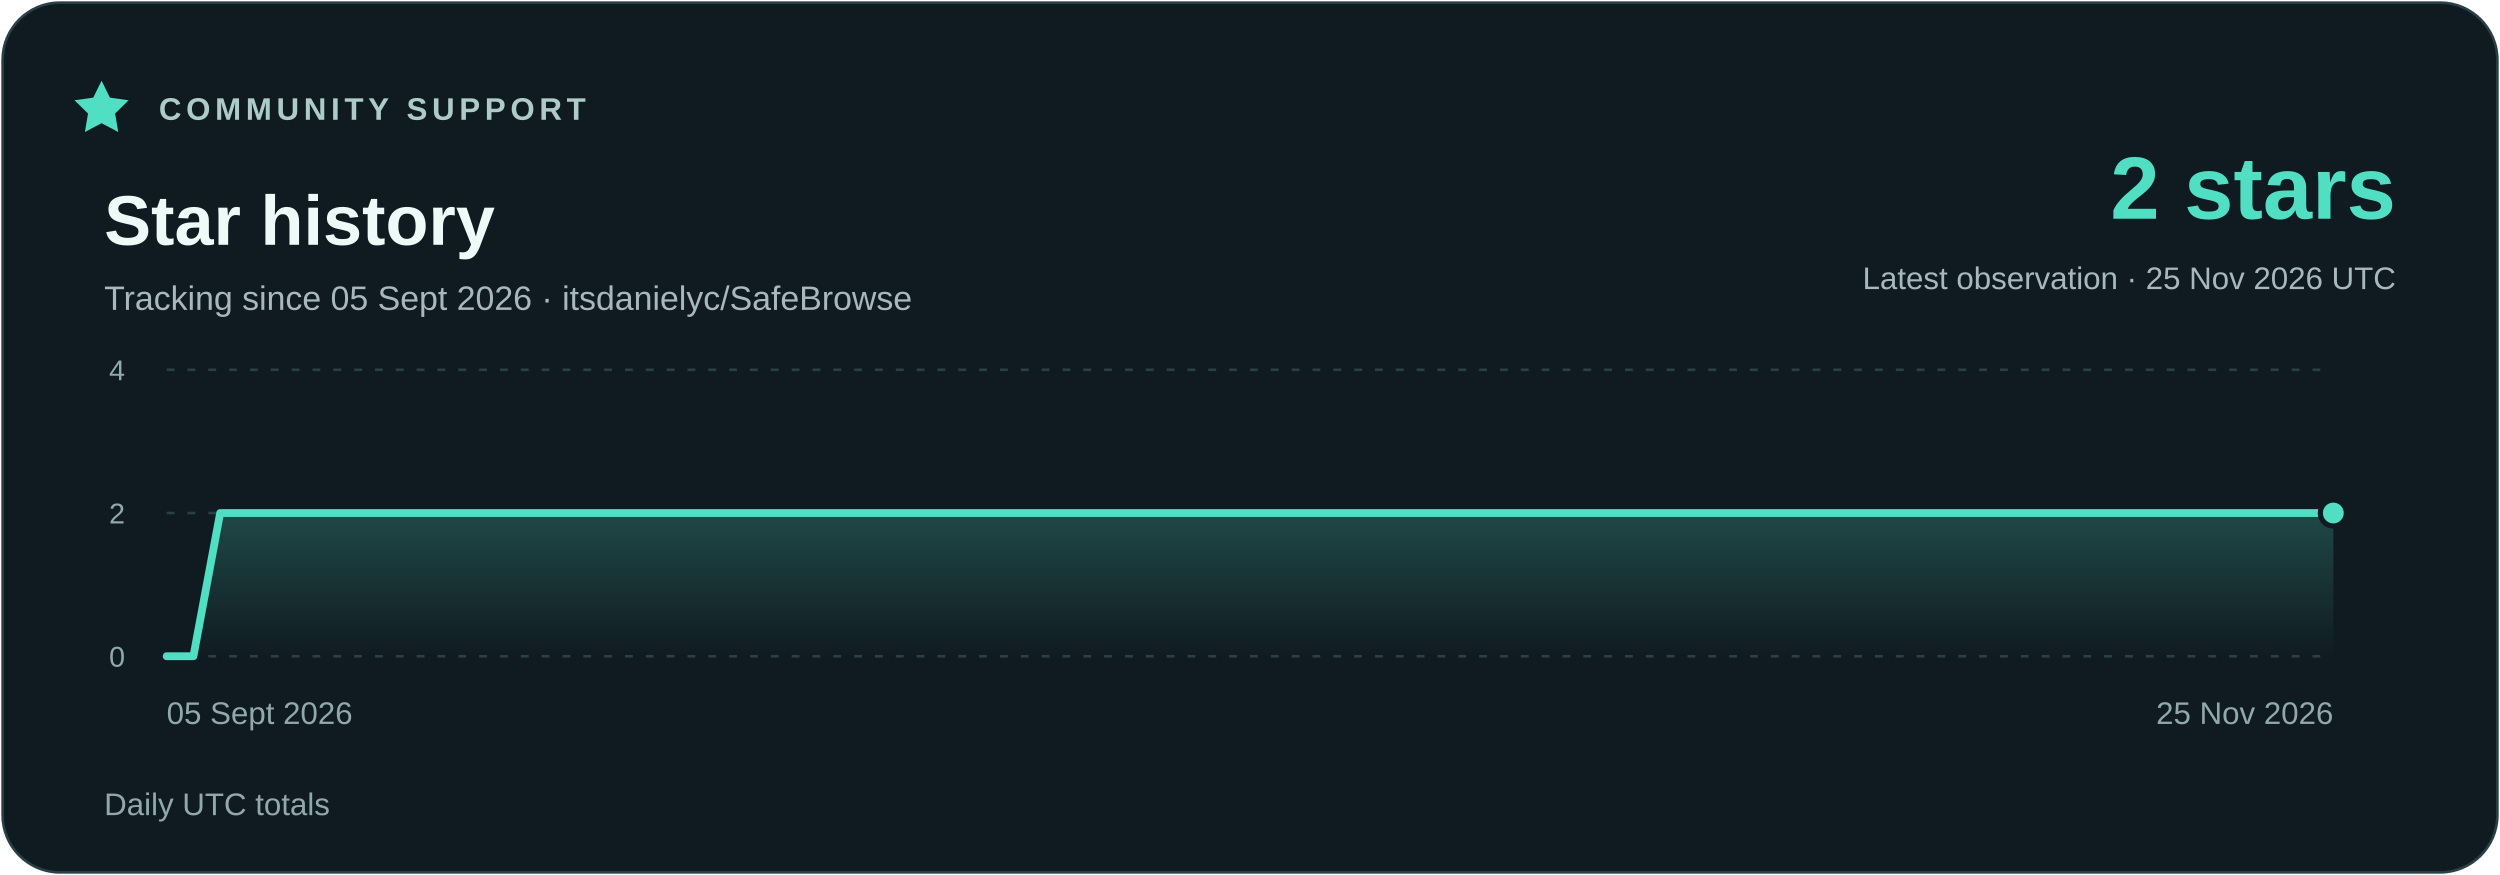
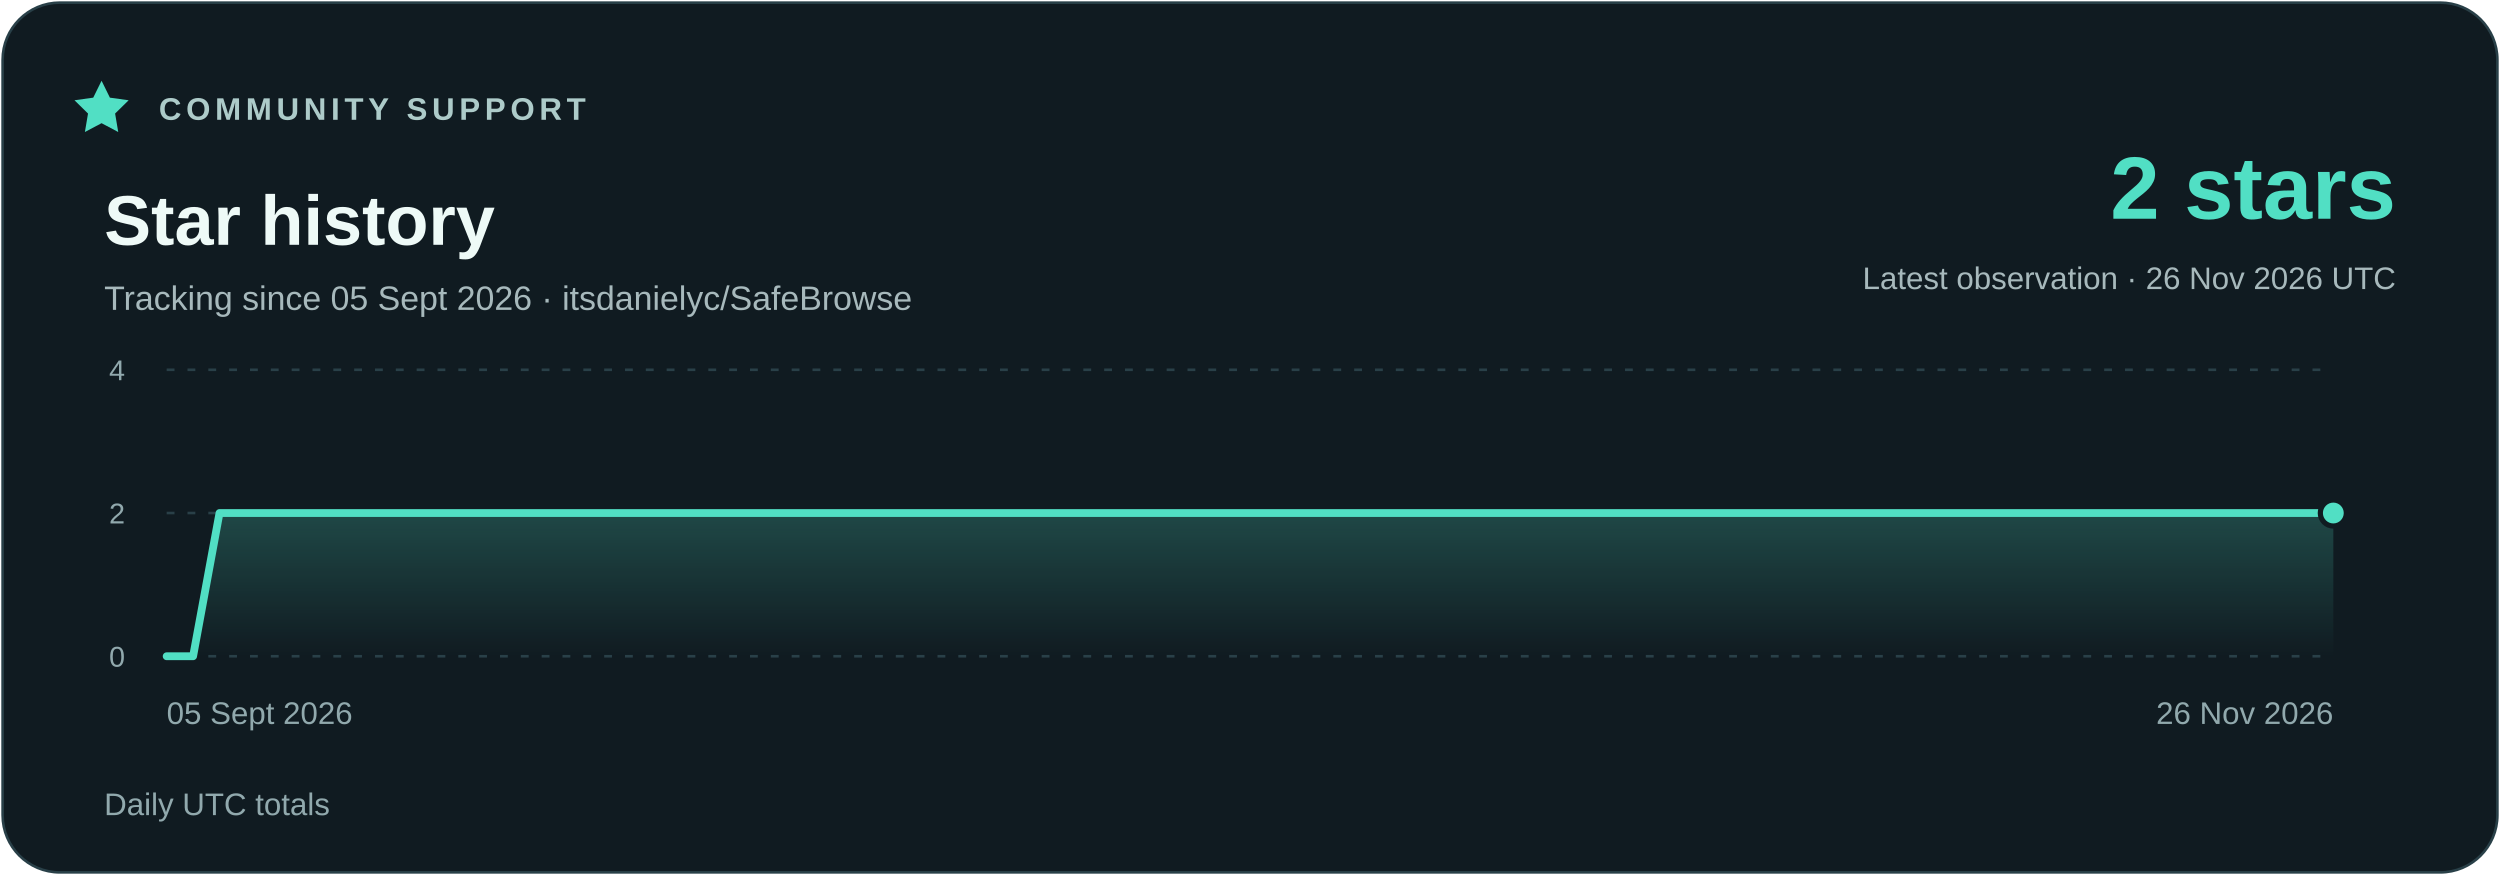
<svg xmlns="http://www.w3.org/2000/svg" width="960" height="336" viewBox="0 0 960 336" role="img" aria-labelledby="title description">
  <defs>
    <linearGradient id="area" x1="0" y1="0" x2="0" y2="1">
      <stop stop-color="#51dfc4" stop-opacity=".23" />
      <stop offset="1" stop-color="#51dfc4" stop-opacity="0" />
    </linearGradient>
  </defs>
  <rect x="1" y="1" width="958" height="334" rx="22" fill="#101b21" stroke="#294048" />
  <g font-family="Segoe UI,Arial,sans-serif">
    <path d="m39 31 3.2 6.5 7.2 1-5.2 5.1 1.2 7.1-6.4-3.4-6.4 3.4 1.2-7.1-5.2-5.1 7.2-1z" fill="#51dfc4" />
    <text x="61" y="46" fill="#adcbc9" font-size="12" font-weight="700" letter-spacing="1.8">COMMUNITY SUPPORT</text>
    <text x="40" y="94" fill="#eefaf7" font-size="27" font-weight="700">Star history</text>
    <text x="40" y="119" fill="#a7b9bc" font-size="13">Tracking since 05 Sept 2026 · itsdanielyc/SafeBrowse</text>
    <text x="920" y="84" fill="#51dfc4" font-size="34" font-weight="700" text-anchor="end">2 stars</text>
-     <text x="920" y="111" fill="#a7b9bc" font-size="12" text-anchor="end">Latest observation · 25 Nov 2026 UTC</text>
+     <text x="920" y="111" fill="#a7b9bc" font-size="12" text-anchor="end">Latest observation · 26 Nov 2026 UTC</text>
    <path d="M64 252H896" stroke="#294048" stroke-dasharray="3 5" />
    <text x="48" y="256" fill="#91a9ad" font-size="11" text-anchor="end">0</text>
    <path d="M64 197H896" stroke="#294048" stroke-dasharray="3 5" />
    <text x="48" y="201" fill="#91a9ad" font-size="11" text-anchor="end">2</text>
    <path d="M64 142H896" stroke="#294048" stroke-dasharray="3 5" />
    <text x="48" y="146" fill="#91a9ad" font-size="11" text-anchor="end">4</text>
-     <polygon points="64,252 64.00,252.00 74.27,252.00 84.54,197.00 94.81,197.00 105.09,197.00 115.36,197.00 125.63,197.00 135.90,197.00 146.17,197.00 156.44,197.00 166.72,197.00 176.99,197.00 187.26,197.00 197.53,197.00 207.80,197.00 218.07,197.00 228.35,197.00 238.62,197.00 248.89,197.00 259.16,197.00 269.43,197.00 279.70,197.00 289.98,197.00 300.25,197.00 310.52,197.00 320.79,197.00 331.06,197.00 341.33,197.00 351.60,197.00 361.88,197.00 372.15,197.00 382.42,197.00 392.69,197.00 402.96,197.00 413.23,197.00 423.51,197.00 433.78,197.00 444.05,197.00 454.32,197.00 464.59,197.00 474.86,197.00 485.14,197.00 495.41,197.00 505.68,197.00 515.95,197.00 526.22,197.00 536.49,197.00 546.77,197.00 557.04,197.00 567.31,197.00 577.58,197.00 587.85,197.00 598.12,197.00 608.40,197.00 618.67,197.00 628.94,197.00 639.21,197.00 649.48,197.00 659.75,197.00 670.02,197.00 680.30,197.00 690.57,197.00 700.84,197.00 711.11,197.00 721.38,197.00 731.65,197.00 741.93,197.00 752.20,197.00 762.47,197.00 772.74,197.00 783.01,197.00 793.28,197.00 803.56,197.00 813.83,197.00 824.10,197.00 834.37,197.00 844.64,197.00 854.91,197.00 865.19,197.00 875.46,197.00 885.73,197.00 896.00,197.00 896,252" fill="url(#area)" />
-     <polyline points="64.00,252.00 74.27,252.00 84.54,197.00 94.81,197.00 105.09,197.00 115.36,197.00 125.63,197.00 135.90,197.00 146.17,197.00 156.44,197.00 166.72,197.00 176.99,197.00 187.26,197.00 197.53,197.00 207.80,197.00 218.07,197.00 228.35,197.00 238.62,197.00 248.89,197.00 259.16,197.00 269.43,197.00 279.70,197.00 289.98,197.00 300.25,197.00 310.52,197.00 320.79,197.00 331.06,197.00 341.33,197.00 351.60,197.00 361.88,197.00 372.15,197.00 382.42,197.00 392.69,197.00 402.96,197.00 413.23,197.00 423.51,197.00 433.78,197.00 444.05,197.00 454.32,197.00 464.59,197.00 474.86,197.00 485.14,197.00 495.41,197.00 505.68,197.00 515.95,197.00 526.22,197.00 536.49,197.00 546.77,197.00 557.04,197.00 567.31,197.00 577.58,197.00 587.85,197.00 598.12,197.00 608.40,197.00 618.67,197.00 628.94,197.00 639.21,197.00 649.48,197.00 659.75,197.00 670.02,197.00 680.30,197.00 690.57,197.00 700.84,197.00 711.11,197.00 721.38,197.00 731.65,197.00 741.93,197.00 752.20,197.00 762.47,197.00 772.74,197.00 783.01,197.00 793.28,197.00 803.56,197.00 813.83,197.00 824.10,197.00 834.37,197.00 844.64,197.00 854.91,197.00 865.19,197.00 875.46,197.00 885.73,197.00 896.00,197.00" fill="none" stroke="#51dfc4" stroke-width="3" stroke-linejoin="round" stroke-linecap="round" />
+     <polygon points="64,252 64.00,252.00 74.15,252.00 84.29,197.00 94.44,197.00 104.59,197.00 114.73,197.00 124.88,197.00 135.02,197.00 145.17,197.00 155.32,197.00 165.46,197.00 175.61,197.00 185.76,197.00 195.90,197.00 206.05,197.00 216.20,197.00 226.34,197.00 236.49,197.00 246.63,197.00 256.78,197.00 266.93,197.00 277.07,197.00 287.22,197.00 297.37,197.00 307.51,197.00 317.66,197.00 327.80,197.00 337.95,197.00 348.10,197.00 358.24,197.00 368.39,197.00 378.54,197.00 388.68,197.00 398.83,197.00 408.98,197.00 419.12,197.00 429.27,197.00 439.41,197.00 449.56,197.00 459.71,197.00 469.85,197.00 480.00,197.00 490.15,197.00 500.29,197.00 510.44,197.00 520.59,197.00 530.73,197.00 540.88,197.00 551.02,197.00 561.17,197.00 571.32,197.00 581.46,197.00 591.61,197.00 601.76,197.00 611.90,197.00 622.05,197.00 632.20,197.00 642.34,197.00 652.49,197.00 662.63,197.00 672.78,197.00 682.93,197.00 693.07,197.00 703.22,197.00 713.37,197.00 723.51,197.00 733.66,197.00 743.80,197.00 753.95,197.00 764.10,197.00 774.24,197.00 784.39,197.00 794.54,197.00 804.68,197.00 814.83,197.00 824.98,197.00 835.12,197.00 845.27,197.00 855.41,197.00 865.56,197.00 875.71,197.00 885.85,197.00 896.00,197.00 896,252" fill="url(#area)" />
+     <polyline points="64.00,252.00 74.15,252.00 84.29,197.00 94.44,197.00 104.59,197.00 114.73,197.00 124.88,197.00 135.02,197.00 145.17,197.00 155.32,197.00 165.46,197.00 175.61,197.00 185.76,197.00 195.90,197.00 206.05,197.00 216.20,197.00 226.34,197.00 236.49,197.00 246.63,197.00 256.78,197.00 266.93,197.00 277.07,197.00 287.22,197.00 297.37,197.00 307.51,197.00 317.66,197.00 327.80,197.00 337.95,197.00 348.10,197.00 358.24,197.00 368.39,197.00 378.54,197.00 388.68,197.00 398.83,197.00 408.98,197.00 419.12,197.00 429.27,197.00 439.41,197.00 449.56,197.00 459.71,197.00 469.85,197.00 480.00,197.00 490.15,197.00 500.29,197.00 510.44,197.00 520.59,197.00 530.73,197.00 540.88,197.00 551.02,197.00 561.17,197.00 571.32,197.00 581.46,197.00 591.61,197.00 601.76,197.00 611.90,197.00 622.05,197.00 632.20,197.00 642.34,197.00 652.49,197.00 662.63,197.00 672.78,197.00 682.93,197.00 693.07,197.00 703.22,197.00 713.37,197.00 723.51,197.00 733.66,197.00 743.80,197.00 753.95,197.00 764.10,197.00 774.24,197.00 784.39,197.00 794.54,197.00 804.68,197.00 814.83,197.00 824.98,197.00 835.12,197.00 845.27,197.00 855.41,197.00 865.56,197.00 875.71,197.00 885.85,197.00 896.00,197.00" fill="none" stroke="#51dfc4" stroke-width="3" stroke-linejoin="round" stroke-linecap="round" />
    <circle cx="896.00" cy="197.00" r="5" fill="#51dfc4" stroke="#101b21" stroke-width="2" />
    <text x="64" y="278" fill="#91a9ad" font-size="12" text-anchor="start">05 Sept 2026</text>
-     <text x="896" y="278" fill="#91a9ad" font-size="12" text-anchor="end">25 Nov 2026</text>
+     <text x="896" y="278" fill="#91a9ad" font-size="12" text-anchor="end">26 Nov 2026</text>
    <text x="40" y="313" fill="#91a9ad" font-size="12">Daily UTC totals</text>
  </g>
</svg>
